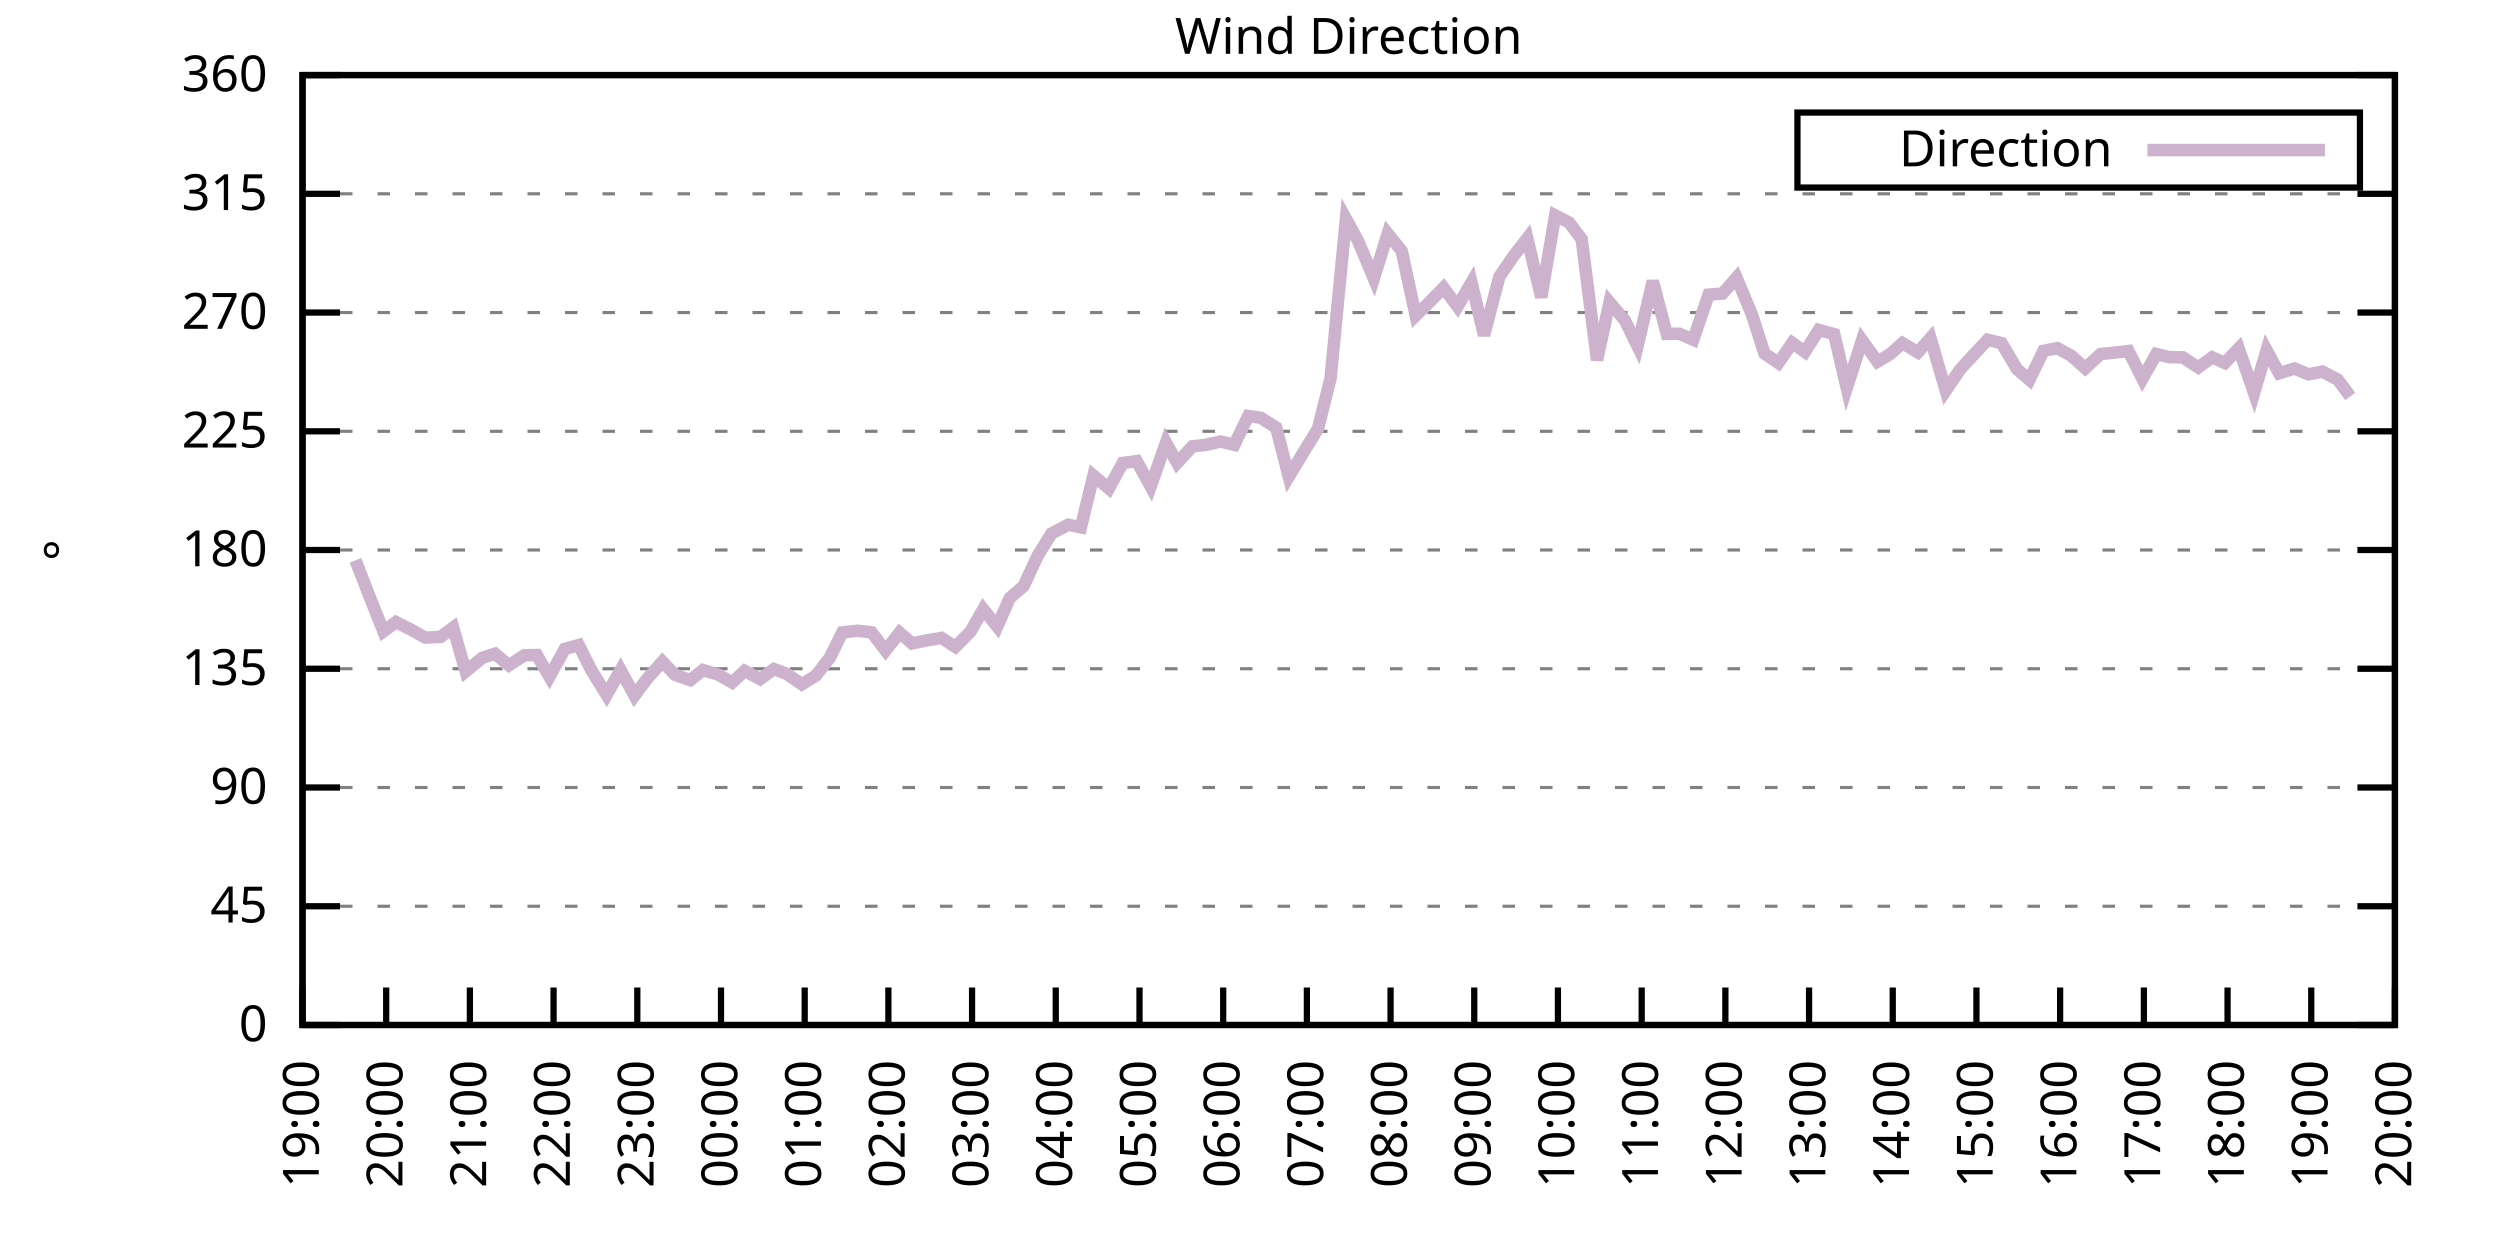
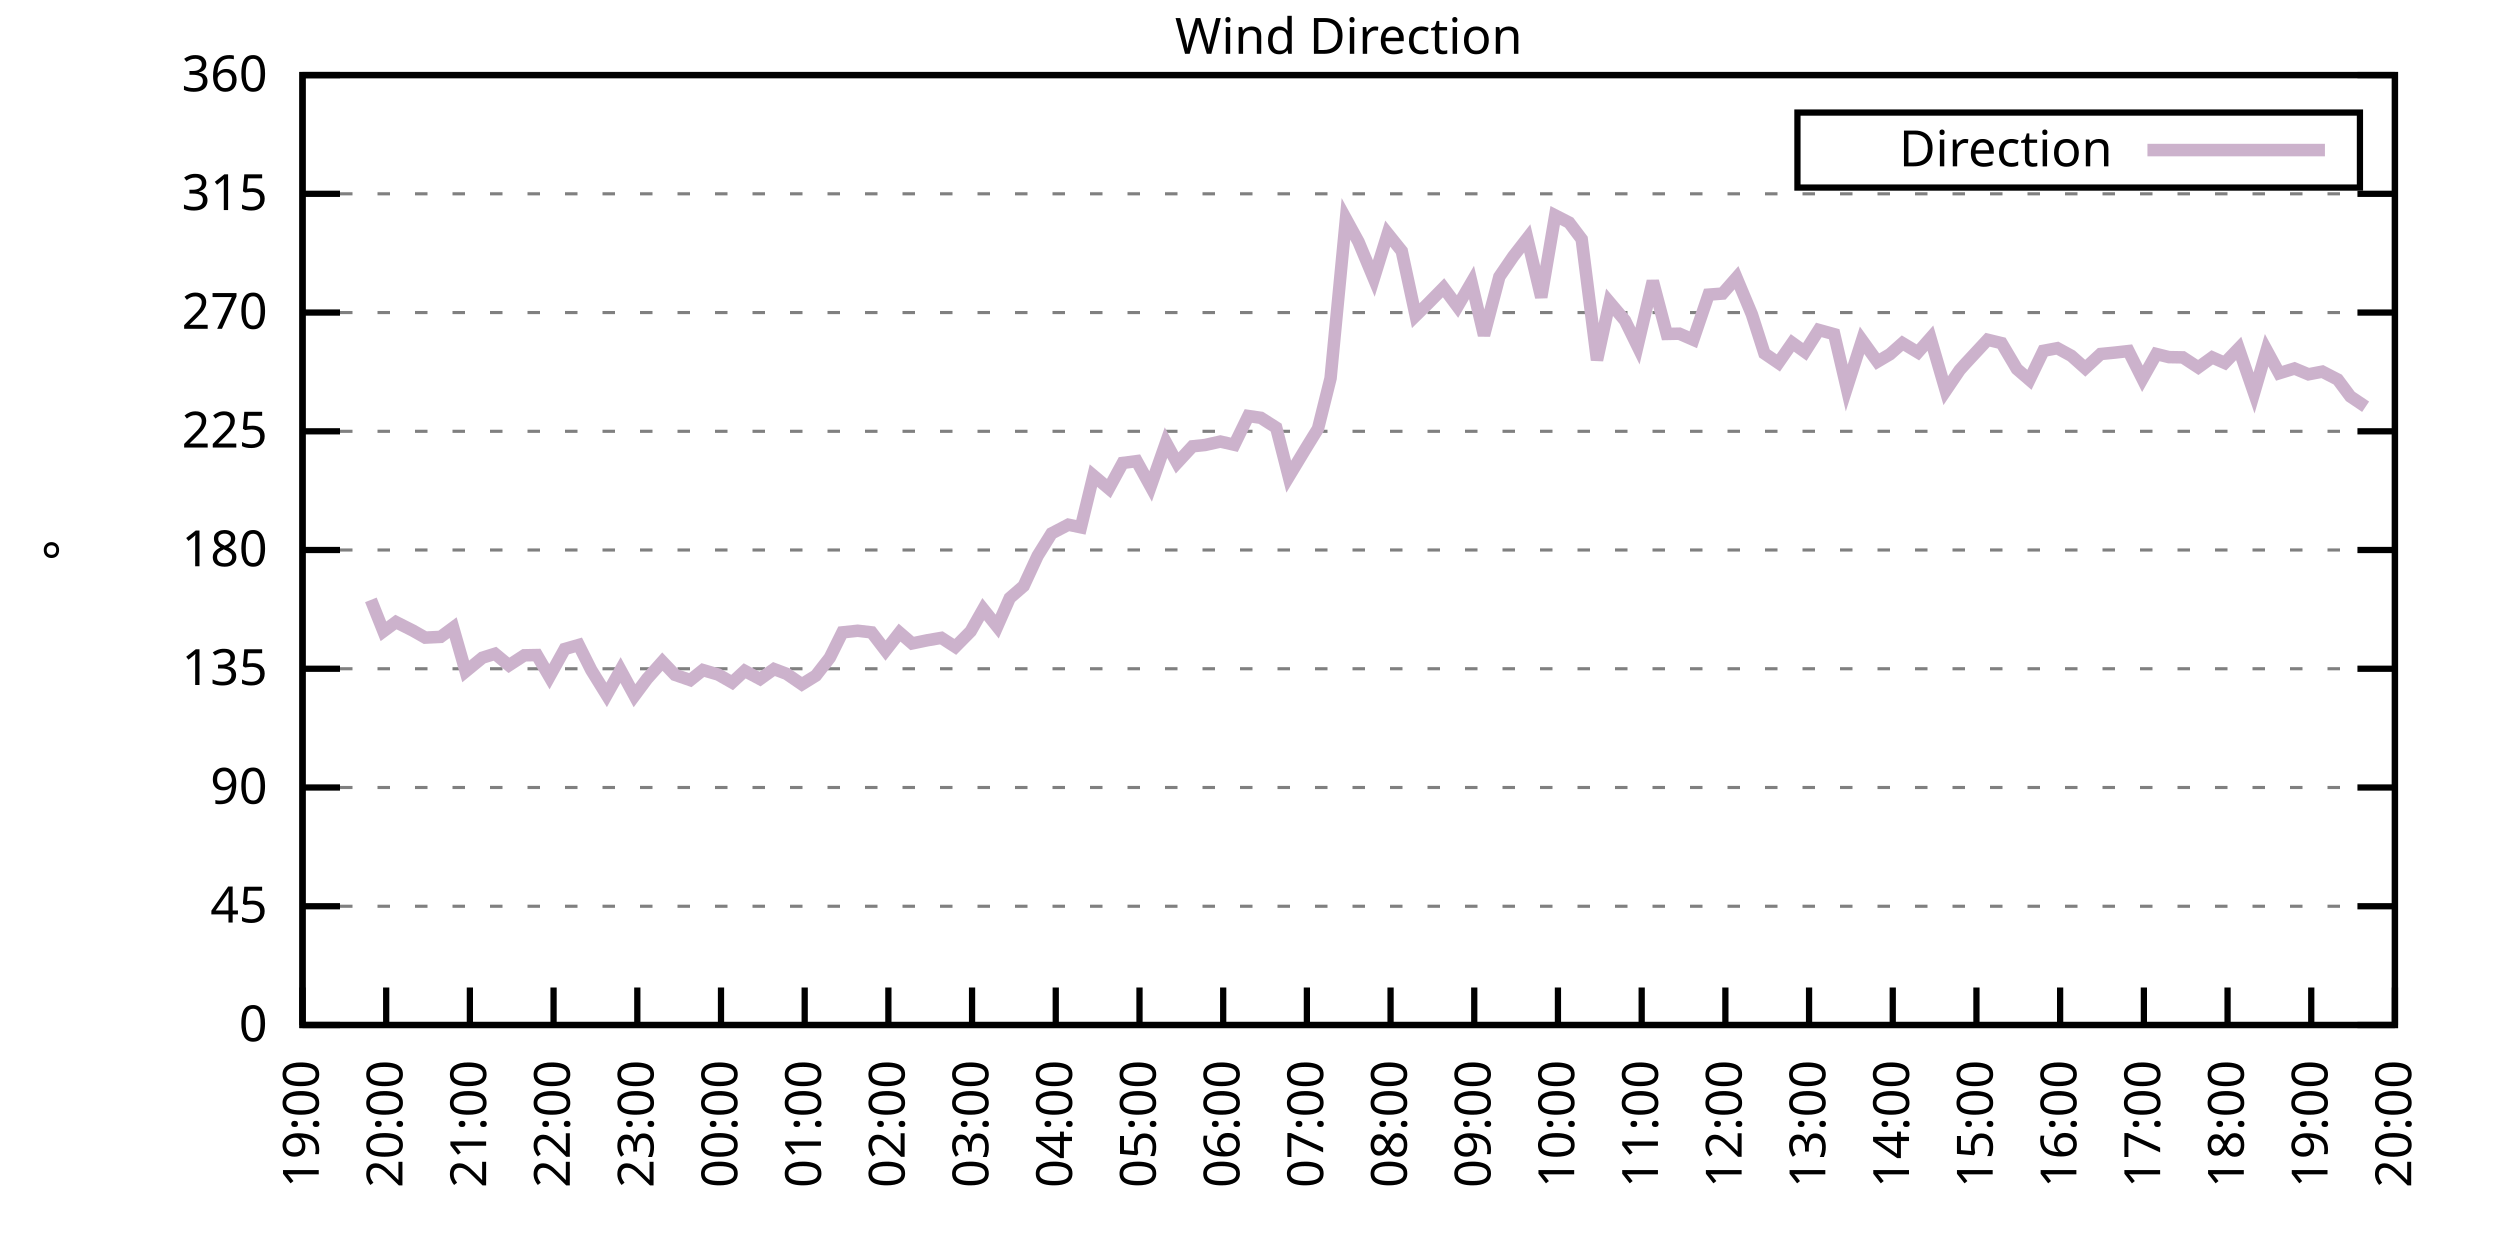
<svg xmlns="http://www.w3.org/2000/svg" xmlns:xlink="http://www.w3.org/1999/xlink" width="400" height="200" viewBox="0 0 400 200">
  <g id="gnuplot_canvas">
    <rect x="0" y="0" width="400" height="200" fill="none" />
    <defs>
      <circle id="gpDot" r="0.5" stroke-width="0.5" stroke="currentColor" />
      <path id="gpPt0" stroke-width="0.333" stroke="currentColor" d="M-1,0 h2 M0,-1 v2" />
      <path id="gpPt1" stroke-width="0.333" stroke="currentColor" d="M-1,-1 L1,1 M1,-1 L-1,1" />
      <path id="gpPt2" stroke-width="0.333" stroke="currentColor" d="M-1,0 L1,0 M0,-1 L0,1 M-1,-1 L1,1 M-1,1 L1,-1" />
      <rect id="gpPt3" stroke-width="0.333" stroke="currentColor" x="-1" y="-1" width="2" height="2" />
      <rect id="gpPt4" stroke-width="0.333" stroke="currentColor" fill="currentColor" x="-1" y="-1" width="2" height="2" />
      <circle id="gpPt5" stroke-width="0.333" stroke="currentColor" cx="0" cy="0" r="1" />
      <use xlink:href="#gpPt5" id="gpPt6" fill="currentColor" stroke="none" />
      <path id="gpPt7" stroke-width="0.333" stroke="currentColor" d="M0,-1.33 L-1.33,0.67 L1.33,0.67 z" />
      <use xlink:href="#gpPt7" id="gpPt8" fill="currentColor" stroke="none" />
      <use xlink:href="#gpPt7" id="gpPt9" stroke="currentColor" transform="rotate(180)" />
      <use xlink:href="#gpPt9" id="gpPt10" fill="currentColor" stroke="none" />
      <use xlink:href="#gpPt3" id="gpPt11" stroke="currentColor" transform="rotate(45)" />
      <use xlink:href="#gpPt11" id="gpPt12" fill="currentColor" stroke="none" />
      <path id="gpPt13" stroke-width="0.333" stroke="currentColor" d="M0,1.330 L1.265,0.411 L0.782,-1.067 L-0.782,-1.076 L-1.265,0.411 z" />
      <use xlink:href="#gpPt13" id="gpPt14" fill="currentColor" stroke="none" />
      <filter id="textbox" filterUnits="objectBoundingBox" x="0" y="0" height="1" width="1">
        <feFlood flood-color="white" flood-opacity="1" result="bgnd" />
        <feComposite in="SourceGraphic" in2="bgnd" operator="atop" />
      </filter>
      <filter id="greybox" filterUnits="objectBoundingBox" x="0" y="0" height="1" width="1">
        <feFlood flood-color="lightgrey" flood-opacity="1" result="grey" />
        <feComposite in="SourceGraphic" in2="grey" operator="atop" />
      </filter>
    </defs>
    <g fill="none" color="white" stroke="currentColor" stroke-width="1.00" stroke-linecap="butt" stroke-linejoin="miter">
</g>
    <g fill="none" color="black" stroke="currentColor" stroke-width="1.00" stroke-linecap="butt" stroke-linejoin="miter">
      <g stroke="none" shape-rendering="crispEdges">
        <polygon fill="rgb(255, 255, 255)" points="48.40,164.00 383.18,164.00 383.18,12.02 48.40,12.02 " />
      </g>
    </g>
    <g fill="none" color="black" stroke="currentColor" stroke-width="1.00" stroke-linecap="butt" stroke-linejoin="miter">
</g>
    <g fill="none" color="black" stroke="black" stroke-width="0.50" stroke-linecap="butt" stroke-linejoin="miter">
</g>
    <g fill="none" color="gray" stroke="currentColor" stroke-width="0.50" stroke-linecap="butt" stroke-linejoin="miter">
      <path stroke="gray" stroke-dasharray="2,4" class="gridline" d="M48.40,164.00 L383.19,164.00  " />
    </g>
    <g fill="none" color="gray" stroke="gray" stroke-width="1.00" stroke-linecap="butt" stroke-linejoin="miter">
</g>
    <g fill="none" color="black" stroke="currentColor" stroke-width="1.00" stroke-linecap="butt" stroke-linejoin="miter">
      <path stroke="black" d="M48.40,164.00 L54.40,164.00 M383.19,164.00 L377.19,164.00  " />
      <g transform="translate(42.80,166.60)" stroke="none" fill="black" font-family="Sans" font-size="8.00" text-anchor="end">
        <text>
          <tspan font-family="Sans"> 0</tspan>
        </text>
      </g>
    </g>
    <g fill="none" color="black" stroke="currentColor" stroke-width="1.00" stroke-linecap="butt" stroke-linejoin="miter">
</g>
    <g fill="none" color="black" stroke="black" stroke-width="0.50" stroke-linecap="butt" stroke-linejoin="miter">
</g>
    <g fill="none" color="gray" stroke="currentColor" stroke-width="0.50" stroke-linecap="butt" stroke-linejoin="miter">
      <path stroke="gray" stroke-dasharray="2,4" class="gridline" d="M48.40,145.00 L383.19,145.00  " />
    </g>
    <g fill="none" color="gray" stroke="gray" stroke-width="1.00" stroke-linecap="butt" stroke-linejoin="miter">
</g>
    <g fill="none" color="black" stroke="currentColor" stroke-width="1.00" stroke-linecap="butt" stroke-linejoin="miter">
      <path stroke="black" d="M48.40,145.00 L54.40,145.00 M383.19,145.00 L377.19,145.00  " />
      <g transform="translate(42.80,147.60)" stroke="none" fill="black" font-family="Sans" font-size="8.00" text-anchor="end">
        <text>
          <tspan font-family="Sans"> 45</tspan>
        </text>
      </g>
    </g>
    <g fill="none" color="black" stroke="currentColor" stroke-width="1.00" stroke-linecap="butt" stroke-linejoin="miter">
</g>
    <g fill="none" color="black" stroke="black" stroke-width="0.50" stroke-linecap="butt" stroke-linejoin="miter">
</g>
    <g fill="none" color="gray" stroke="currentColor" stroke-width="0.50" stroke-linecap="butt" stroke-linejoin="miter">
      <path stroke="gray" stroke-dasharray="2,4" class="gridline" d="M48.40,126.00 L383.19,126.00  " />
    </g>
    <g fill="none" color="gray" stroke="gray" stroke-width="1.00" stroke-linecap="butt" stroke-linejoin="miter">
</g>
    <g fill="none" color="black" stroke="currentColor" stroke-width="1.00" stroke-linecap="butt" stroke-linejoin="miter">
      <path stroke="black" d="M48.40,126.00 L54.40,126.00 M383.19,126.00 L377.19,126.00  " />
      <g transform="translate(42.80,128.60)" stroke="none" fill="black" font-family="Sans" font-size="8.00" text-anchor="end">
        <text>
          <tspan font-family="Sans"> 90</tspan>
        </text>
      </g>
    </g>
    <g fill="none" color="black" stroke="currentColor" stroke-width="1.00" stroke-linecap="butt" stroke-linejoin="miter">
</g>
    <g fill="none" color="black" stroke="black" stroke-width="0.50" stroke-linecap="butt" stroke-linejoin="miter">
</g>
    <g fill="none" color="gray" stroke="currentColor" stroke-width="0.50" stroke-linecap="butt" stroke-linejoin="miter">
      <path stroke="gray" stroke-dasharray="2,4" class="gridline" d="M48.40,107.00 L383.19,107.00  " />
    </g>
    <g fill="none" color="gray" stroke="gray" stroke-width="1.00" stroke-linecap="butt" stroke-linejoin="miter">
</g>
    <g fill="none" color="black" stroke="currentColor" stroke-width="1.00" stroke-linecap="butt" stroke-linejoin="miter">
      <path stroke="black" d="M48.40,107.00 L54.40,107.00 M383.19,107.00 L377.19,107.00  " />
      <g transform="translate(42.80,109.60)" stroke="none" fill="black" font-family="Sans" font-size="8.00" text-anchor="end">
        <text>
          <tspan font-family="Sans"> 135</tspan>
        </text>
      </g>
    </g>
    <g fill="none" color="black" stroke="currentColor" stroke-width="1.00" stroke-linecap="butt" stroke-linejoin="miter">
</g>
    <g fill="none" color="black" stroke="black" stroke-width="0.50" stroke-linecap="butt" stroke-linejoin="miter">
</g>
    <g fill="none" color="gray" stroke="currentColor" stroke-width="0.50" stroke-linecap="butt" stroke-linejoin="miter">
      <path stroke="gray" stroke-dasharray="2,4" class="gridline" d="M48.40,88.00 L383.19,88.00  " />
    </g>
    <g fill="none" color="gray" stroke="gray" stroke-width="1.00" stroke-linecap="butt" stroke-linejoin="miter">
</g>
    <g fill="none" color="black" stroke="currentColor" stroke-width="1.00" stroke-linecap="butt" stroke-linejoin="miter">
      <path stroke="black" d="M48.40,88.00 L54.40,88.00 M383.19,88.00 L377.19,88.00  " />
      <g transform="translate(42.80,90.60)" stroke="none" fill="black" font-family="Sans" font-size="8.00" text-anchor="end">
        <text>
          <tspan font-family="Sans"> 180</tspan>
        </text>
      </g>
    </g>
    <g fill="none" color="black" stroke="currentColor" stroke-width="1.00" stroke-linecap="butt" stroke-linejoin="miter">
</g>
    <g fill="none" color="black" stroke="black" stroke-width="0.50" stroke-linecap="butt" stroke-linejoin="miter">
</g>
    <g fill="none" color="gray" stroke="currentColor" stroke-width="0.50" stroke-linecap="butt" stroke-linejoin="miter">
      <path stroke="gray" stroke-dasharray="2,4" class="gridline" d="M48.40,69.01 L383.19,69.01  " />
    </g>
    <g fill="none" color="gray" stroke="gray" stroke-width="1.00" stroke-linecap="butt" stroke-linejoin="miter">
</g>
    <g fill="none" color="black" stroke="currentColor" stroke-width="1.00" stroke-linecap="butt" stroke-linejoin="miter">
      <path stroke="black" d="M48.40,69.01 L54.40,69.01 M383.19,69.01 L377.19,69.01  " />
      <g transform="translate(42.80,71.61)" stroke="none" fill="black" font-family="Sans" font-size="8.00" text-anchor="end">
        <text>
          <tspan font-family="Sans"> 225</tspan>
        </text>
      </g>
    </g>
    <g fill="none" color="black" stroke="currentColor" stroke-width="1.00" stroke-linecap="butt" stroke-linejoin="miter">
</g>
    <g fill="none" color="black" stroke="black" stroke-width="0.50" stroke-linecap="butt" stroke-linejoin="miter">
</g>
    <g fill="none" color="gray" stroke="currentColor" stroke-width="0.50" stroke-linecap="butt" stroke-linejoin="miter">
      <path stroke="gray" stroke-dasharray="2,4" class="gridline" d="M48.40,50.01 L383.19,50.01  " />
    </g>
    <g fill="none" color="gray" stroke="gray" stroke-width="1.00" stroke-linecap="butt" stroke-linejoin="miter">
</g>
    <g fill="none" color="black" stroke="currentColor" stroke-width="1.00" stroke-linecap="butt" stroke-linejoin="miter">
      <path stroke="black" d="M48.40,50.01 L54.40,50.01 M383.19,50.01 L377.19,50.01  " />
      <g transform="translate(42.80,52.61)" stroke="none" fill="black" font-family="Sans" font-size="8.00" text-anchor="end">
        <text>
          <tspan font-family="Sans"> 270</tspan>
        </text>
      </g>
    </g>
    <g fill="none" color="black" stroke="currentColor" stroke-width="1.00" stroke-linecap="butt" stroke-linejoin="miter">
</g>
    <g fill="none" color="black" stroke="black" stroke-width="0.50" stroke-linecap="butt" stroke-linejoin="miter">
</g>
    <g fill="none" color="gray" stroke="currentColor" stroke-width="0.50" stroke-linecap="butt" stroke-linejoin="miter">
      <path stroke="gray" stroke-dasharray="2,4" class="gridline" d="M48.40,31.01 L383.19,31.01  " />
    </g>
    <g fill="none" color="gray" stroke="gray" stroke-width="1.00" stroke-linecap="butt" stroke-linejoin="miter">
</g>
    <g fill="none" color="black" stroke="currentColor" stroke-width="1.00" stroke-linecap="butt" stroke-linejoin="miter">
      <path stroke="black" d="M48.40,31.01 L54.40,31.01 M383.19,31.01 L377.19,31.01  " />
      <g transform="translate(42.80,33.61)" stroke="none" fill="black" font-family="Sans" font-size="8.00" text-anchor="end">
        <text>
          <tspan font-family="Sans"> 315</tspan>
        </text>
      </g>
    </g>
    <g fill="none" color="black" stroke="currentColor" stroke-width="1.00" stroke-linecap="butt" stroke-linejoin="miter">
</g>
    <g fill="none" color="black" stroke="black" stroke-width="0.50" stroke-linecap="butt" stroke-linejoin="miter">
</g>
    <g fill="none" color="gray" stroke="currentColor" stroke-width="0.50" stroke-linecap="butt" stroke-linejoin="miter">
      <path stroke="gray" stroke-dasharray="2,4" class="gridline" d="M48.40,12.01 L383.19,12.01  " />
    </g>
    <g fill="none" color="gray" stroke="gray" stroke-width="1.00" stroke-linecap="butt" stroke-linejoin="miter">
</g>
    <g fill="none" color="black" stroke="currentColor" stroke-width="1.00" stroke-linecap="butt" stroke-linejoin="miter">
      <path stroke="black" d="M48.40,12.01 L54.40,12.01 M383.19,12.01 L377.19,12.01  " />
      <g transform="translate(42.80,14.61)" stroke="none" fill="black" font-family="Sans" font-size="8.00" text-anchor="end">
        <text>
          <tspan font-family="Sans"> 360</tspan>
        </text>
      </g>
    </g>
    <g fill="none" color="black" stroke="currentColor" stroke-width="1.00" stroke-linecap="butt" stroke-linejoin="miter">
      <path stroke="black" d="M48.40,164.00 L48.40,158.00  " />
      <g transform="translate(51.00,169.60) rotate(270.00)" stroke="none" fill="black" font-family="Sans" font-size="8.00" text-anchor="end">
        <text>
          <tspan font-family="Sans">19:00</tspan>
        </text>
      </g>
    </g>
    <g fill="none" color="black" stroke="currentColor" stroke-width="1.00" stroke-linecap="butt" stroke-linejoin="miter">
      <path stroke="black" d="M61.79,164.00 L61.79,158.00  " />
      <g transform="translate(64.39,169.60) rotate(270.00)" stroke="none" fill="black" font-family="Sans" font-size="8.00" text-anchor="end">
        <text>
          <tspan font-family="Sans">20:00</tspan>
        </text>
      </g>
    </g>
    <g fill="none" color="black" stroke="currentColor" stroke-width="1.00" stroke-linecap="butt" stroke-linejoin="miter">
      <path stroke="black" d="M75.18,164.00 L75.18,158.00  " />
      <g transform="translate(77.78,169.60) rotate(270.00)" stroke="none" fill="black" font-family="Sans" font-size="8.00" text-anchor="end">
        <text>
          <tspan font-family="Sans">21:00</tspan>
        </text>
      </g>
    </g>
    <g fill="none" color="black" stroke="currentColor" stroke-width="1.00" stroke-linecap="butt" stroke-linejoin="miter">
      <path stroke="black" d="M88.57,164.00 L88.57,158.00  " />
      <g transform="translate(91.17,169.60) rotate(270.00)" stroke="none" fill="black" font-family="Sans" font-size="8.00" text-anchor="end">
        <text>
          <tspan font-family="Sans">22:00</tspan>
        </text>
      </g>
    </g>
    <g fill="none" color="black" stroke="currentColor" stroke-width="1.00" stroke-linecap="butt" stroke-linejoin="miter">
      <path stroke="black" d="M101.97,164.00 L101.97,158.00  " />
      <g transform="translate(104.57,169.60) rotate(270.00)" stroke="none" fill="black" font-family="Sans" font-size="8.00" text-anchor="end">
        <text>
          <tspan font-family="Sans">23:00</tspan>
        </text>
      </g>
    </g>
    <g fill="none" color="black" stroke="currentColor" stroke-width="1.00" stroke-linecap="butt" stroke-linejoin="miter">
      <path stroke="black" d="M115.36,164.00 L115.36,158.00  " />
      <g transform="translate(117.96,169.60) rotate(270.00)" stroke="none" fill="black" font-family="Sans" font-size="8.00" text-anchor="end">
        <text>
          <tspan font-family="Sans">00:00</tspan>
        </text>
      </g>
    </g>
    <g fill="none" color="black" stroke="currentColor" stroke-width="1.00" stroke-linecap="butt" stroke-linejoin="miter">
      <path stroke="black" d="M128.75,164.00 L128.75,158.00  " />
      <g transform="translate(131.35,169.60) rotate(270.00)" stroke="none" fill="black" font-family="Sans" font-size="8.00" text-anchor="end">
        <text>
          <tspan font-family="Sans">01:00</tspan>
        </text>
      </g>
    </g>
    <g fill="none" color="black" stroke="currentColor" stroke-width="1.00" stroke-linecap="butt" stroke-linejoin="miter">
      <path stroke="black" d="M142.14,164.00 L142.14,158.00  " />
      <g transform="translate(144.74,169.60) rotate(270.00)" stroke="none" fill="black" font-family="Sans" font-size="8.00" text-anchor="end">
        <text>
          <tspan font-family="Sans">02:00</tspan>
        </text>
      </g>
    </g>
    <g fill="none" color="black" stroke="currentColor" stroke-width="1.00" stroke-linecap="butt" stroke-linejoin="miter">
      <path stroke="black" d="M155.53,164.00 L155.53,158.00  " />
      <g transform="translate(158.13,169.60) rotate(270.00)" stroke="none" fill="black" font-family="Sans" font-size="8.00" text-anchor="end">
        <text>
          <tspan font-family="Sans">03:00</tspan>
        </text>
      </g>
    </g>
    <g fill="none" color="black" stroke="currentColor" stroke-width="1.00" stroke-linecap="butt" stroke-linejoin="miter">
      <path stroke="black" d="M168.92,164.00 L168.92,158.00  " />
      <g transform="translate(171.52,169.60) rotate(270.00)" stroke="none" fill="black" font-family="Sans" font-size="8.00" text-anchor="end">
        <text>
          <tspan font-family="Sans">04:00</tspan>
        </text>
      </g>
    </g>
    <g fill="none" color="black" stroke="currentColor" stroke-width="1.00" stroke-linecap="butt" stroke-linejoin="miter">
      <path stroke="black" d="M182.32,164.00 L182.32,158.00  " />
      <g transform="translate(184.92,169.60) rotate(270.00)" stroke="none" fill="black" font-family="Sans" font-size="8.00" text-anchor="end">
        <text>
          <tspan font-family="Sans">05:00</tspan>
        </text>
      </g>
    </g>
    <g fill="none" color="black" stroke="currentColor" stroke-width="1.00" stroke-linecap="butt" stroke-linejoin="miter">
      <path stroke="black" d="M195.71,164.00 L195.71,158.00  " />
      <g transform="translate(198.31,169.60) rotate(270.00)" stroke="none" fill="black" font-family="Sans" font-size="8.00" text-anchor="end">
        <text>
          <tspan font-family="Sans">06:00</tspan>
        </text>
      </g>
    </g>
    <g fill="none" color="black" stroke="currentColor" stroke-width="1.00" stroke-linecap="butt" stroke-linejoin="miter">
      <path stroke="black" d="M209.10,164.00 L209.10,158.00  " />
      <g transform="translate(211.70,169.60) rotate(270.00)" stroke="none" fill="black" font-family="Sans" font-size="8.00" text-anchor="end">
        <text>
          <tspan font-family="Sans">07:00</tspan>
        </text>
      </g>
    </g>
    <g fill="none" color="black" stroke="currentColor" stroke-width="1.00" stroke-linecap="butt" stroke-linejoin="miter">
      <path stroke="black" d="M222.49,164.00 L222.49,158.00  " />
      <g transform="translate(225.09,169.60) rotate(270.00)" stroke="none" fill="black" font-family="Sans" font-size="8.00" text-anchor="end">
        <text>
          <tspan font-family="Sans">08:00</tspan>
        </text>
      </g>
    </g>
    <g fill="none" color="black" stroke="currentColor" stroke-width="1.00" stroke-linecap="butt" stroke-linejoin="miter">
      <path stroke="black" d="M235.88,164.00 L235.88,158.00  " />
      <g transform="translate(238.48,169.60) rotate(270.00)" stroke="none" fill="black" font-family="Sans" font-size="8.00" text-anchor="end">
        <text>
          <tspan font-family="Sans">09:00</tspan>
        </text>
      </g>
    </g>
    <g fill="none" color="black" stroke="currentColor" stroke-width="1.00" stroke-linecap="butt" stroke-linejoin="miter">
      <path stroke="black" d="M249.27,164.00 L249.27,158.00  " />
      <g transform="translate(251.87,169.60) rotate(270.00)" stroke="none" fill="black" font-family="Sans" font-size="8.00" text-anchor="end">
        <text>
          <tspan font-family="Sans">10:00</tspan>
        </text>
      </g>
    </g>
    <g fill="none" color="black" stroke="currentColor" stroke-width="1.00" stroke-linecap="butt" stroke-linejoin="miter">
      <path stroke="black" d="M262.67,164.00 L262.67,158.00  " />
      <g transform="translate(265.27,169.60) rotate(270.00)" stroke="none" fill="black" font-family="Sans" font-size="8.00" text-anchor="end">
        <text>
          <tspan font-family="Sans">11:00</tspan>
        </text>
      </g>
    </g>
    <g fill="none" color="black" stroke="currentColor" stroke-width="1.00" stroke-linecap="butt" stroke-linejoin="miter">
      <path stroke="black" d="M276.06,164.00 L276.06,158.00  " />
      <g transform="translate(278.66,169.60) rotate(270.00)" stroke="none" fill="black" font-family="Sans" font-size="8.00" text-anchor="end">
        <text>
          <tspan font-family="Sans">12:00</tspan>
        </text>
      </g>
    </g>
    <g fill="none" color="black" stroke="currentColor" stroke-width="1.00" stroke-linecap="butt" stroke-linejoin="miter">
      <path stroke="black" d="M289.45,164.00 L289.45,158.00  " />
      <g transform="translate(292.05,169.60) rotate(270.00)" stroke="none" fill="black" font-family="Sans" font-size="8.00" text-anchor="end">
        <text>
          <tspan font-family="Sans">13:00</tspan>
        </text>
      </g>
    </g>
    <g fill="none" color="black" stroke="currentColor" stroke-width="1.00" stroke-linecap="butt" stroke-linejoin="miter">
      <path stroke="black" d="M302.84,164.00 L302.84,158.00  " />
      <g transform="translate(305.44,169.60) rotate(270.00)" stroke="none" fill="black" font-family="Sans" font-size="8.00" text-anchor="end">
        <text>
          <tspan font-family="Sans">14:00</tspan>
        </text>
      </g>
    </g>
    <g fill="none" color="black" stroke="currentColor" stroke-width="1.00" stroke-linecap="butt" stroke-linejoin="miter">
      <path stroke="black" d="M316.23,164.00 L316.23,158.00  " />
      <g transform="translate(318.83,169.60) rotate(270.00)" stroke="none" fill="black" font-family="Sans" font-size="8.00" text-anchor="end">
        <text>
          <tspan font-family="Sans">15:00</tspan>
        </text>
      </g>
    </g>
    <g fill="none" color="black" stroke="currentColor" stroke-width="1.00" stroke-linecap="butt" stroke-linejoin="miter">
      <path stroke="black" d="M329.62,164.00 L329.62,158.00  " />
      <g transform="translate(332.22,169.60) rotate(270.00)" stroke="none" fill="black" font-family="Sans" font-size="8.00" text-anchor="end">
        <text>
          <tspan font-family="Sans">16:00</tspan>
        </text>
      </g>
    </g>
    <g fill="none" color="black" stroke="currentColor" stroke-width="1.00" stroke-linecap="butt" stroke-linejoin="miter">
      <path stroke="black" d="M343.02,164.00 L343.02,158.00  " />
      <g transform="translate(345.62,169.60) rotate(270.00)" stroke="none" fill="black" font-family="Sans" font-size="8.00" text-anchor="end">
        <text>
          <tspan font-family="Sans">17:00</tspan>
        </text>
      </g>
    </g>
    <g fill="none" color="black" stroke="currentColor" stroke-width="1.00" stroke-linecap="butt" stroke-linejoin="miter">
      <path stroke="black" d="M356.41,164.00 L356.41,158.00  " />
      <g transform="translate(359.01,169.60) rotate(270.00)" stroke="none" fill="black" font-family="Sans" font-size="8.00" text-anchor="end">
        <text>
          <tspan font-family="Sans">18:00</tspan>
        </text>
      </g>
    </g>
    <g fill="none" color="black" stroke="currentColor" stroke-width="1.00" stroke-linecap="butt" stroke-linejoin="miter">
      <path stroke="black" d="M369.80,164.00 L369.80,158.00  " />
      <g transform="translate(372.40,169.60) rotate(270.00)" stroke="none" fill="black" font-family="Sans" font-size="8.00" text-anchor="end">
        <text>
          <tspan font-family="Sans">19:00</tspan>
        </text>
      </g>
    </g>
    <g fill="none" color="black" stroke="currentColor" stroke-width="1.00" stroke-linecap="butt" stroke-linejoin="miter">
      <path stroke="black" d="M383.19,164.00 L383.19,158.00  " />
      <g transform="translate(385.79,169.60) rotate(270.00)" stroke="none" fill="black" font-family="Sans" font-size="8.00" text-anchor="end">
        <text>
          <tspan font-family="Sans">20:00</tspan>
        </text>
      </g>
    </g>
    <g fill="none" color="black" stroke="currentColor" stroke-width="1.00" stroke-linecap="butt" stroke-linejoin="miter">
</g>
    <g fill="none" color="black" stroke="currentColor" stroke-width="1.00" stroke-linecap="butt" stroke-linejoin="miter">
      <path stroke="black" d="M48.40,12.01 L48.40,164.00 L383.19,164.00 L383.19,12.01 L48.40,12.01 Z  " />
    </g>
    <g fill="none" color="black" stroke="currentColor" stroke-width="1.00" stroke-linecap="butt" stroke-linejoin="miter">
</g>
    <g fill="none" color="black" stroke="currentColor" stroke-width="1.00" stroke-linecap="butt" stroke-linejoin="miter">
      <path stroke="black" d="M287.59,30.01 L287.59,18.01 L377.59,18.01 L377.59,30.01 L287.59,30.01 Z  " />
    </g>
    <g id="Wind_direction_plot_1">
      <g fill="none" color="white" stroke="black" stroke-width="2.00" stroke-linecap="butt" stroke-linejoin="miter">
</g>
      <g fill="none" color="black" stroke="currentColor" stroke-width="2.00" stroke-linecap="butt" stroke-linejoin="miter">
        <g transform="translate(337.99,26.61)" stroke="none" fill="black" font-family="Sans" font-size="8.00" text-anchor="end">
          <text>
            <tspan font-family="Sans">Direction</tspan>
          </text>
        </g>
      </g>
      <g fill="none" color="black" stroke="currentColor" stroke-width="2.00" stroke-linecap="butt" stroke-linejoin="miter">
-         <path stroke="rgb(204, 178, 204)" d="M343.59,24.01 L371.99,24.01 M56.88,89.65 L59.34,95.98 L61.35,101.01 L63.35,99.53 L66.03,100.88 L68.04,102.02   L70.50,101.90 L72.50,100.42 L74.51,107.43 L77.19,105.23 L79.20,104.60 L81.43,106.45 L83.89,104.85 L85.90,104.81   L87.91,108.27 L90.36,103.84 L92.59,103.20 L94.60,107.21 L97.06,111.18 L99.29,107.21 L101.52,111.31 L103.53,108.61   L105.98,105.86 L107.99,107.97 L110.45,108.82 L112.46,107.21 L114.91,107.93 L117.14,109.20 L119.15,107.34 L121.61,108.65   L123.84,107.05 L125.85,107.81 L128.30,109.49 L130.54,108.10 L132.77,105.23 L134.78,101.18 L137.23,100.92 L139.46,101.18   L141.69,104.09 L143.93,101.22 L145.94,102.95 L148.39,102.44 L150.62,102.06 L152.85,103.50 L155.31,101.01 L157.32,97.46   L159.55,100.25 L161.56,95.69 L163.79,93.75 L166.02,88.93 L168.25,85.35 L170.93,83.95 L172.94,84.37 L174.95,76.10   L177.41,78.17 L179.64,74.07 L181.87,73.78 L184.10,77.83 L186.56,70.82 L188.34,74.07 L190.80,71.41 L192.81,71.20   L195.26,70.65 L197.49,71.16 L199.73,66.56 L201.73,66.85 L204.19,68.42 L206.20,76.27 L208.88,71.83 L210.88,68.58   L212.89,60.52 L215.35,35.02 L217.36,38.69 L219.81,44.56 L222.04,37.38 L224.28,40.17 L226.51,50.51 L228.52,48.53   L230.97,46.04 L233.20,49.04 L235.44,45.19 L237.44,53.64 L239.90,44.27 L242.13,41.01 L244.36,38.14 L246.60,47.56   L248.83,34.47 L251.06,35.61 L253.07,38.27 L255.52,57.61 L257.53,48.36 L259.99,51.27 L262.00,55.37 L264.45,44.98   L266.68,53.43 L268.69,53.39 L270.92,54.36 L273.38,47.14 L275.61,46.97 L277.84,44.43 L280.30,50.30 L282.31,56.55   L284.54,58.07 L286.77,54.86 L288.78,56.30 L291.01,52.79 L293.47,53.47 L295.48,62.08 L297.93,54.44 L300.39,57.86   L302.39,56.68 L304.40,54.90 L306.86,56.38 L308.87,54.10 L311.32,62.50 L313.55,59.21 L314.45,58.20 L318.02,54.36   L320.25,54.90 L322.70,59.04 L324.71,60.77 L326.95,56.13 L329.18,55.71 L331.41,56.93 L333.64,58.92 L336.10,56.64   L338.33,56.42 L340.56,56.17 L342.79,60.60 L345.02,56.64 L347.03,57.14 L349.26,57.18 L351.72,58.79 L353.95,57.18   L355.96,58.07 L358.19,55.75 L360.65,62.88 L362.66,56.04 L364.66,59.72 L367.12,58.96 L369.35,59.89 L371.58,59.46   L374.04,60.73 L376.05,63.43  " />
+         <path stroke="rgb(204, 178, 204)" d="M343.59,24.01 L371.99,24.01 M59.34,95.98 L61.35,101.01 L63.35,99.53 L66.03,100.88 L68.04,102.02 L70.50,101.90   L72.50,100.42 L74.51,107.43 L77.19,105.23 L79.20,104.60 L81.43,106.45 L83.89,104.85 L85.90,104.81 L87.91,108.27   L90.36,103.84 L92.59,103.20 L94.60,107.21 L97.06,111.18 L99.29,107.21 L101.52,111.31 L103.53,108.61 L105.98,105.86   L107.99,107.97 L110.45,108.82 L112.46,107.21 L114.91,107.93 L117.14,109.20 L119.15,107.34 L121.61,108.65 L123.84,107.05   L125.85,107.81 L128.30,109.49 L130.54,108.10 L132.77,105.23 L134.78,101.18 L137.23,100.92 L139.46,101.18 L141.69,104.09   L143.93,101.22 L145.94,102.95 L148.39,102.44 L150.62,102.06 L152.85,103.50 L155.31,101.01 L157.32,97.46 L159.55,100.25   L161.56,95.69 L163.79,93.75 L166.02,88.93 L168.25,85.35 L170.93,83.95 L172.94,84.37 L174.95,76.10 L177.41,78.17   L179.64,74.07 L181.87,73.78 L184.10,77.83 L186.56,70.82 L188.34,74.07 L190.80,71.41 L192.81,71.20 L195.26,70.65   L197.49,71.16 L199.73,66.56 L201.73,66.85 L204.19,68.42 L206.20,76.27 L208.88,71.83 L210.88,68.58 L212.89,60.52   L215.35,35.02 L217.36,38.69 L219.81,44.56 L222.04,37.38 L224.28,40.17 L226.51,50.51 L228.52,48.53 L230.97,46.04   L233.20,49.04 L235.44,45.19 L237.44,53.64 L239.90,44.27 L242.13,41.01 L244.36,38.14 L246.60,47.56 L248.83,34.47   L251.06,35.61 L253.07,38.27 L255.52,57.61 L257.53,48.36 L259.99,51.27 L262.00,55.37 L264.45,44.98 L266.68,53.43   L268.69,53.39 L270.92,54.36 L273.38,47.14 L275.61,46.97 L277.84,44.43 L280.30,50.30 L282.31,56.55 L284.54,58.07   L286.77,54.86 L288.78,56.30 L291.01,52.79 L293.47,53.47 L295.48,62.08 L297.93,54.44 L300.39,57.86 L302.39,56.68   L304.40,54.90 L306.86,56.38 L308.87,54.10 L311.32,62.50 L313.55,59.21 L314.45,58.20 L318.02,54.36 L320.25,54.90   L322.70,59.04 L324.71,60.77 L326.95,56.13 L329.18,55.71 L331.41,56.93 L333.64,58.92 L336.10,56.64 L338.33,56.42   L340.56,56.17 L342.79,60.60 L345.02,56.64 L347.03,57.14 L349.26,57.18 L351.72,58.79 L353.95,57.18 L355.96,58.07   L358.19,55.75 L360.65,62.88 L362.66,56.04 L364.66,59.72 L367.12,58.96 L369.35,59.89 L371.58,59.46 L374.04,60.73   L376.05,63.43 L378.50,65.08  " />
      </g>
    </g>
    <g fill="none" color="black" stroke="currentColor" stroke-width="2.00" stroke-linecap="butt" stroke-linejoin="miter">
</g>
    <g fill="none" color="black" stroke="black" stroke-width="1.00" stroke-linecap="butt" stroke-linejoin="miter">
</g>
    <g fill="none" color="black" stroke="currentColor" stroke-width="1.00" stroke-linecap="butt" stroke-linejoin="miter">
      <path stroke="black" d="M48.40,12.01 L48.40,164.00 L383.19,164.00 L383.19,12.01 L48.40,12.01 Z  " />
      <g transform="translate(12.80,88.01) rotate(270.00)" stroke="none" fill="black" font-family="Sans" font-size="8.00" text-anchor="middle">
        <text>
          <tspan font-family="Sans">°</tspan>
        </text>
      </g>
    </g>
    <g fill="none" color="black" stroke="currentColor" stroke-width="1.00" stroke-linecap="butt" stroke-linejoin="miter">
</g>
    <g fill="none" color="black" stroke="currentColor" stroke-width="1.00" stroke-linecap="butt" stroke-linejoin="miter">
      <g transform="translate(215.79,8.61)" stroke="none" fill="black" font-family="Sans" font-size="8.00" text-anchor="middle">
        <text>
          <tspan font-family="Sans">Wind Direction</tspan>
        </text>
      </g>
    </g>
    <g fill="none" color="black" stroke="currentColor" stroke-width="1.00" stroke-linecap="butt" stroke-linejoin="miter">
</g>
  </g>
</svg>
